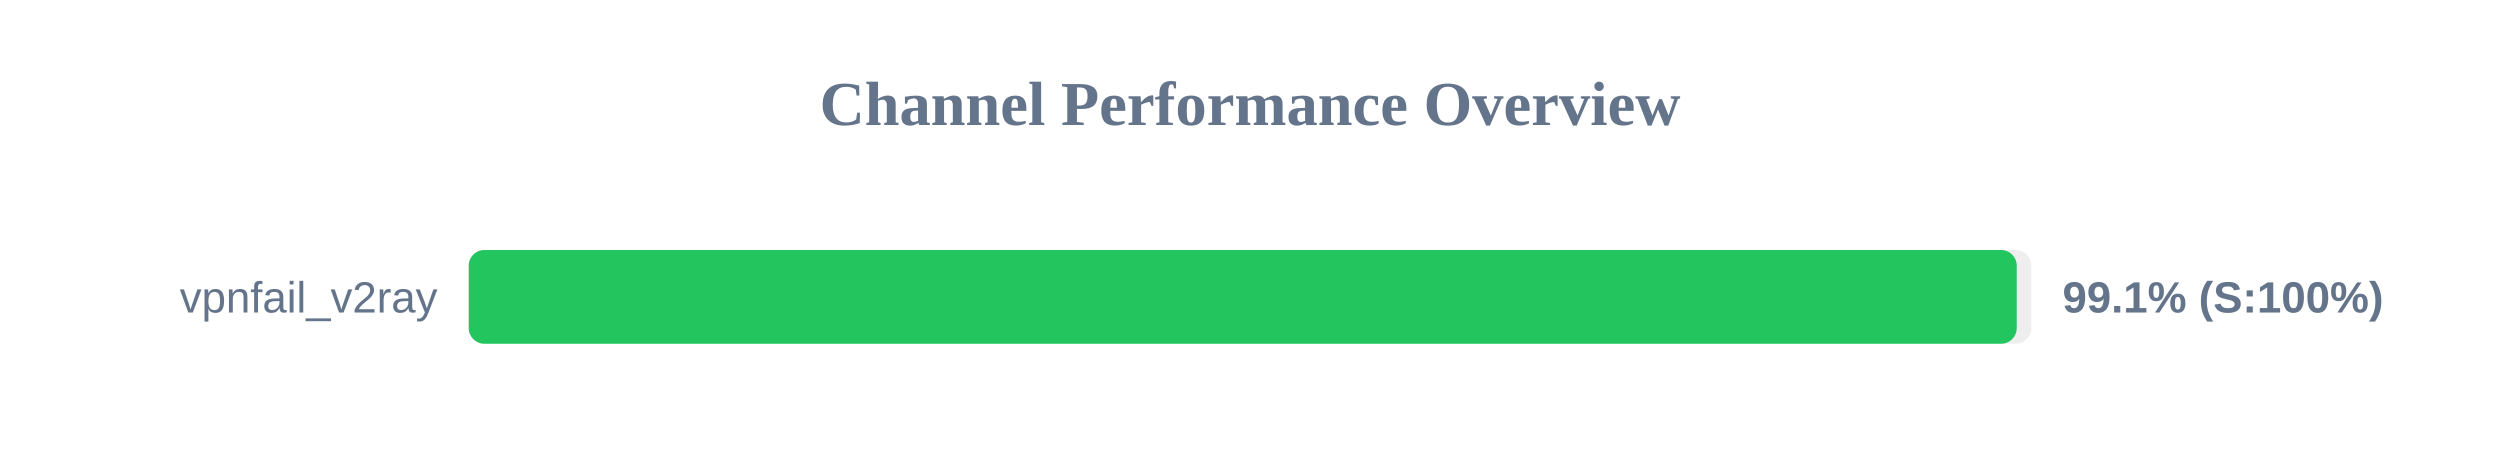
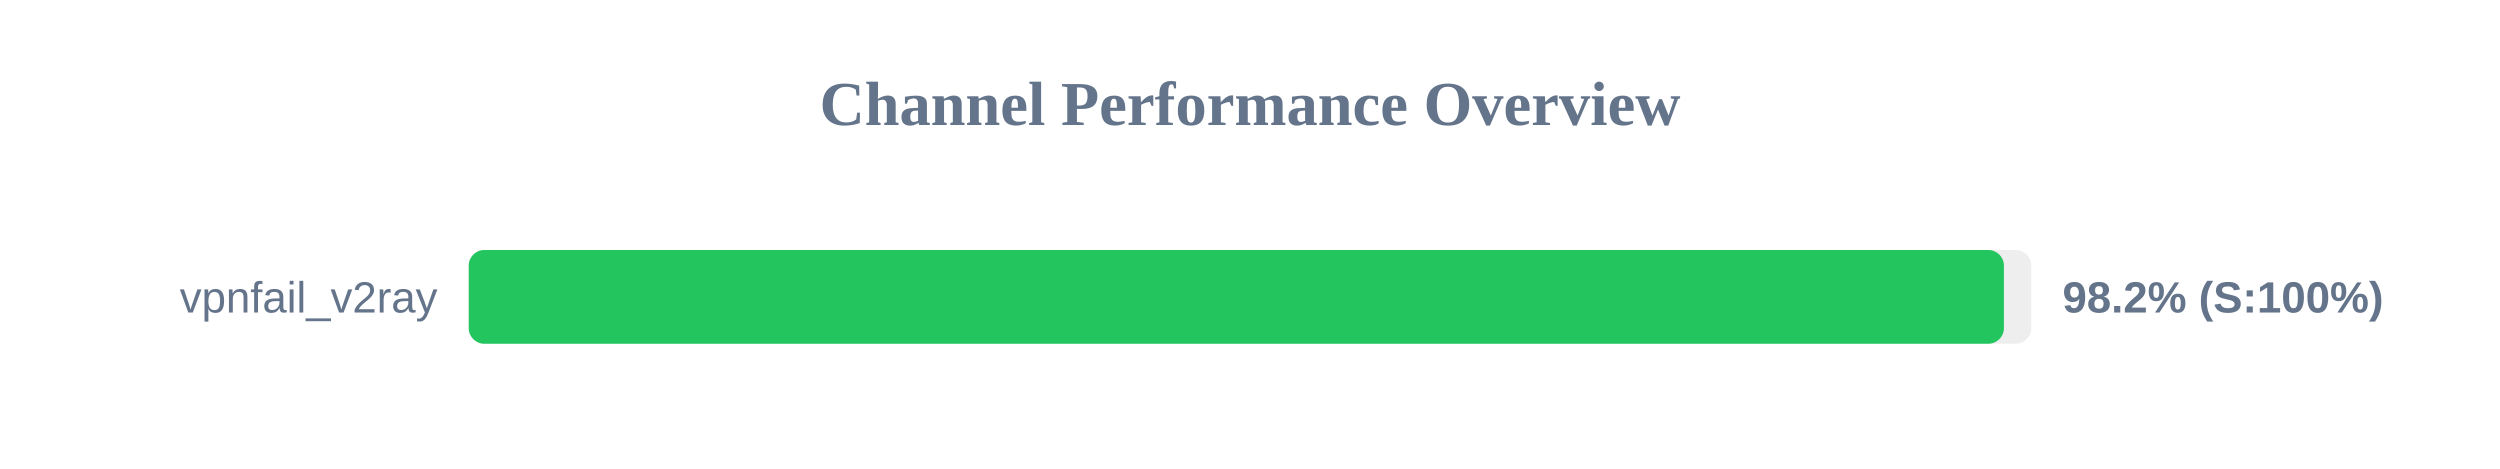
<svg xmlns="http://www.w3.org/2000/svg" width="800" height="150" version="1.1">
  <style>
        .row { font: 14px Arial; fill: #64748b; }
        .score { font: bold 14px Arial; fill: #64748b; }
    </style>
  <text x="400" y="40" text-anchor="middle" font-size="20px" font-weight="bold" fill="#64748b">Channel Performance Overview</text>
  <rect x="150" y="80" width="500" height="30" fill="#eee" rx="5" />
-   <rect x="150" y="80" width="495.35" height="30" fill="#22c55e" rx="5" />
+   <rect x="150" y="80" width="491.25" height="30" fill="#22c55e" rx="5" />
  <text x="140" y="100" text-anchor="end" class="row">vpnfail_v2ray</text>
-   <text x="660" y="100" text-anchor="start" class="score">99.1% (S:100%)</text>
+   <text x="660" y="100" text-anchor="start" class="score">98.2% (S:100%)</text>
</svg>
